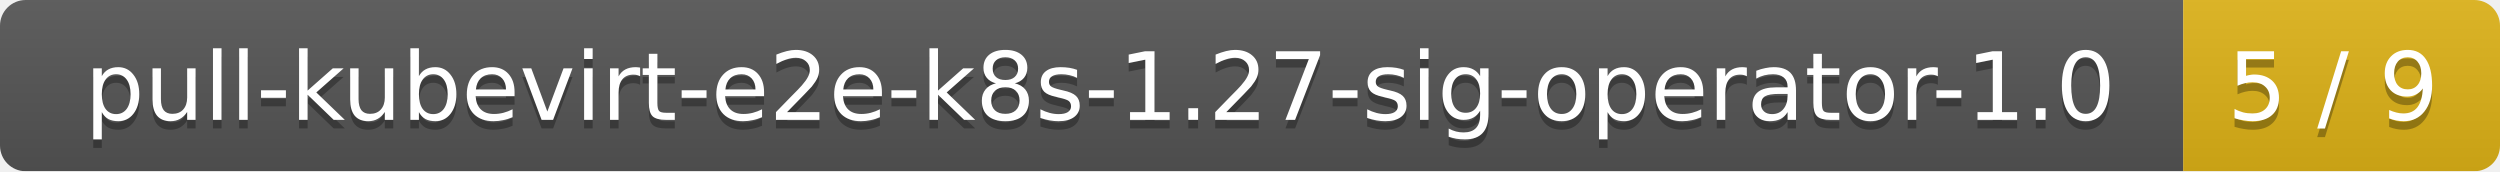
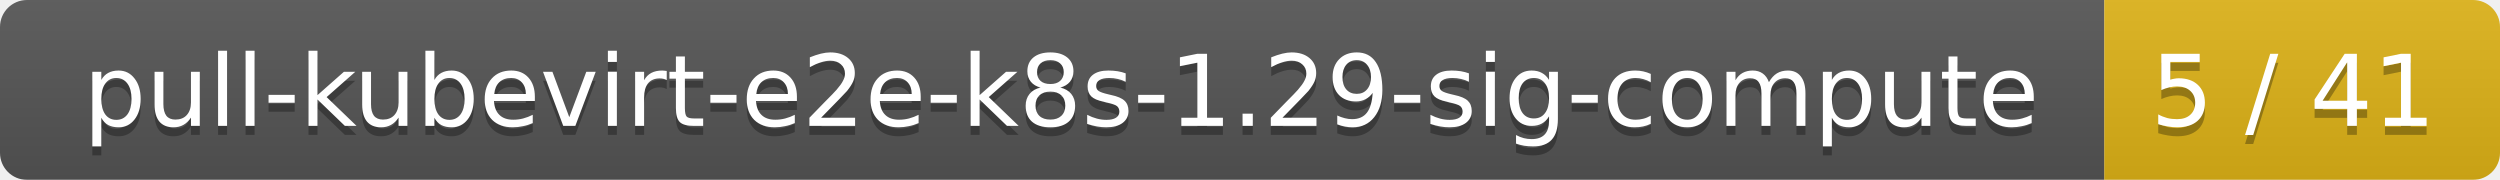
- <svg xmlns="http://www.w3.org/2000/svg" width="292" height="20">
+ <svg xmlns="http://www.w3.org/2000/svg" width="278" height="20">
  <linearGradient id="smooth" x2="0" y2="100%">
    <stop offset="0" stop-color="#bbb" stop-opacity=".1" />
    <stop offset="1" stop-opacity=".1" />
  </linearGradient>
  <mask id="round">
-     <rect width="292" height="20" rx="3" fill="#fff" />
+     <rect width="278" height="20" rx="3" fill="#fff" />
  </mask>
  <g mask="url(#round)">
-     <rect width="255" height="20" fill="#555" />
-     <rect x="255" width="37" height="20" fill="#dfb317" />
-     <rect width="292" height="20" fill="url(#smooth)" />
+     <rect width="234" height="20" fill="#555" />
+     <rect x="234" width="44" height="20" fill="#dfb317" />
+     <rect width="278" height="20" fill="url(#smooth)" />
  </g>
  <g fill="#fff" text-anchor="middle" font-family="DejaVu Sans,Verdana,Geneva,sans-serif" font-size="11">
-     <text x="128.5" y="15" fill="#010101" fill-opacity=".3">pull-kubevirt-e2e-k8s-1.27-sig-operator-1.0</text>
-     <text x="128.5" y="14">pull-kubevirt-e2e-k8s-1.27-sig-operator-1.0</text>
-     <text x="272.5" y="15" fill="#010101" fill-opacity=".3">5 / 9</text>
-     <text x="272.5" y="14">5 / 9</text>
+     <text x="118" y="15" fill="#010101" fill-opacity=".3">pull-kubevirt-e2e-k8s-1.29-sig-compute</text>
+     <text x="118" y="14">pull-kubevirt-e2e-k8s-1.29-sig-compute</text>
+     <text x="255" y="15" fill="#010101" fill-opacity=".3">5 / 41</text>
+     <text x="255" y="14">5 / 41</text>
  </g>
</svg>
